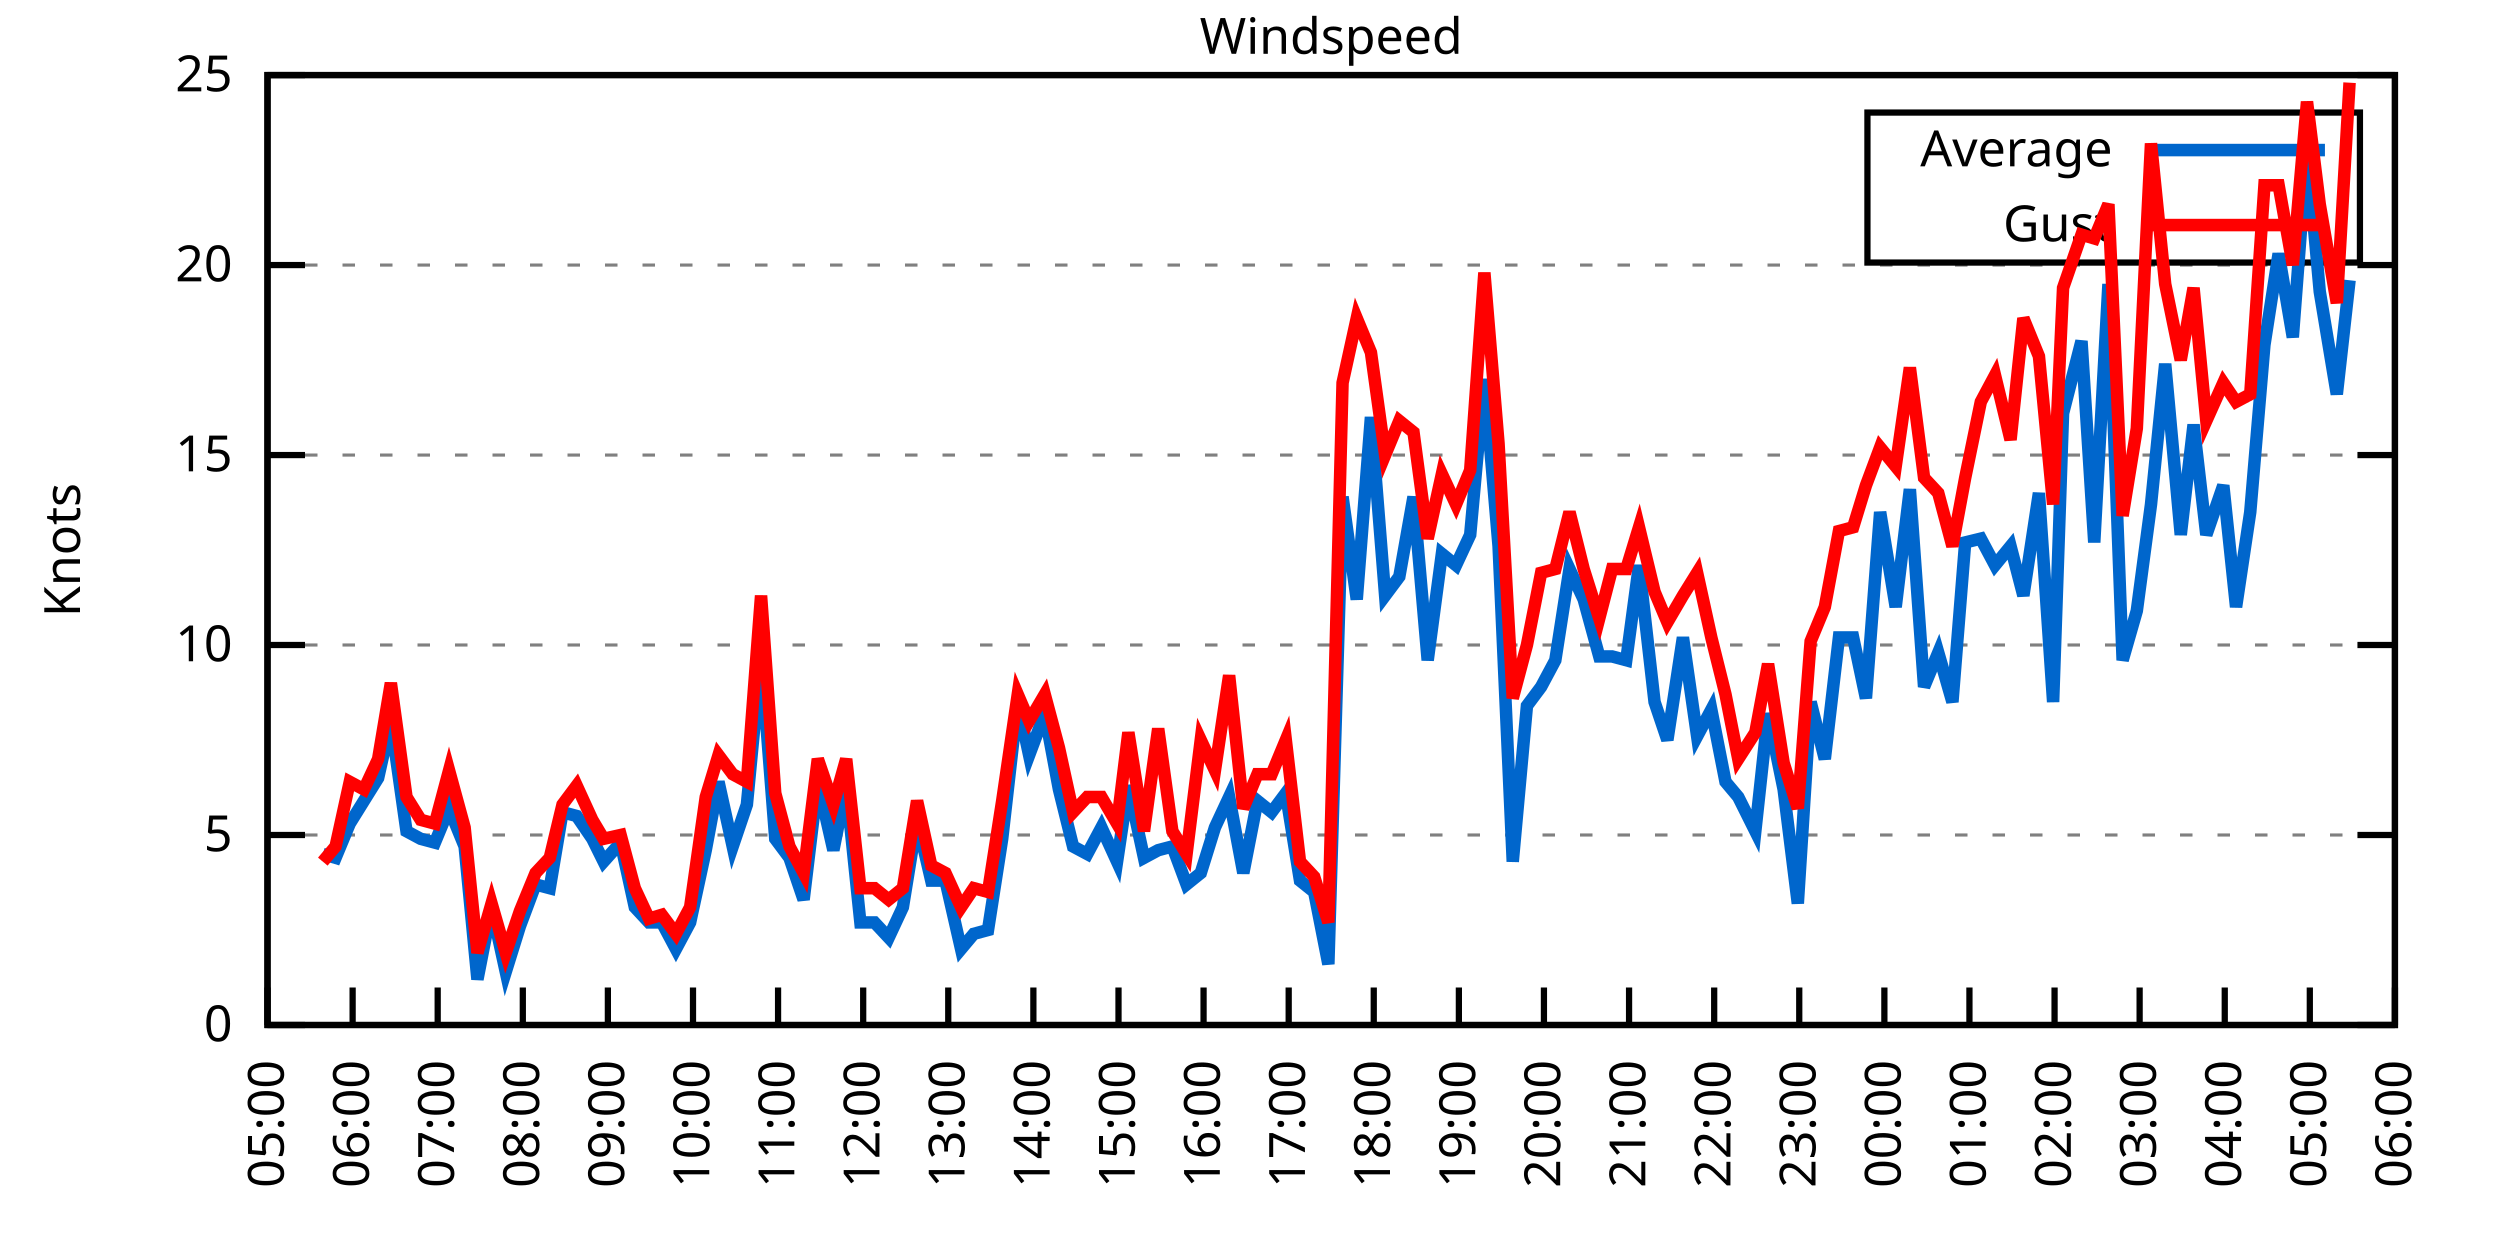
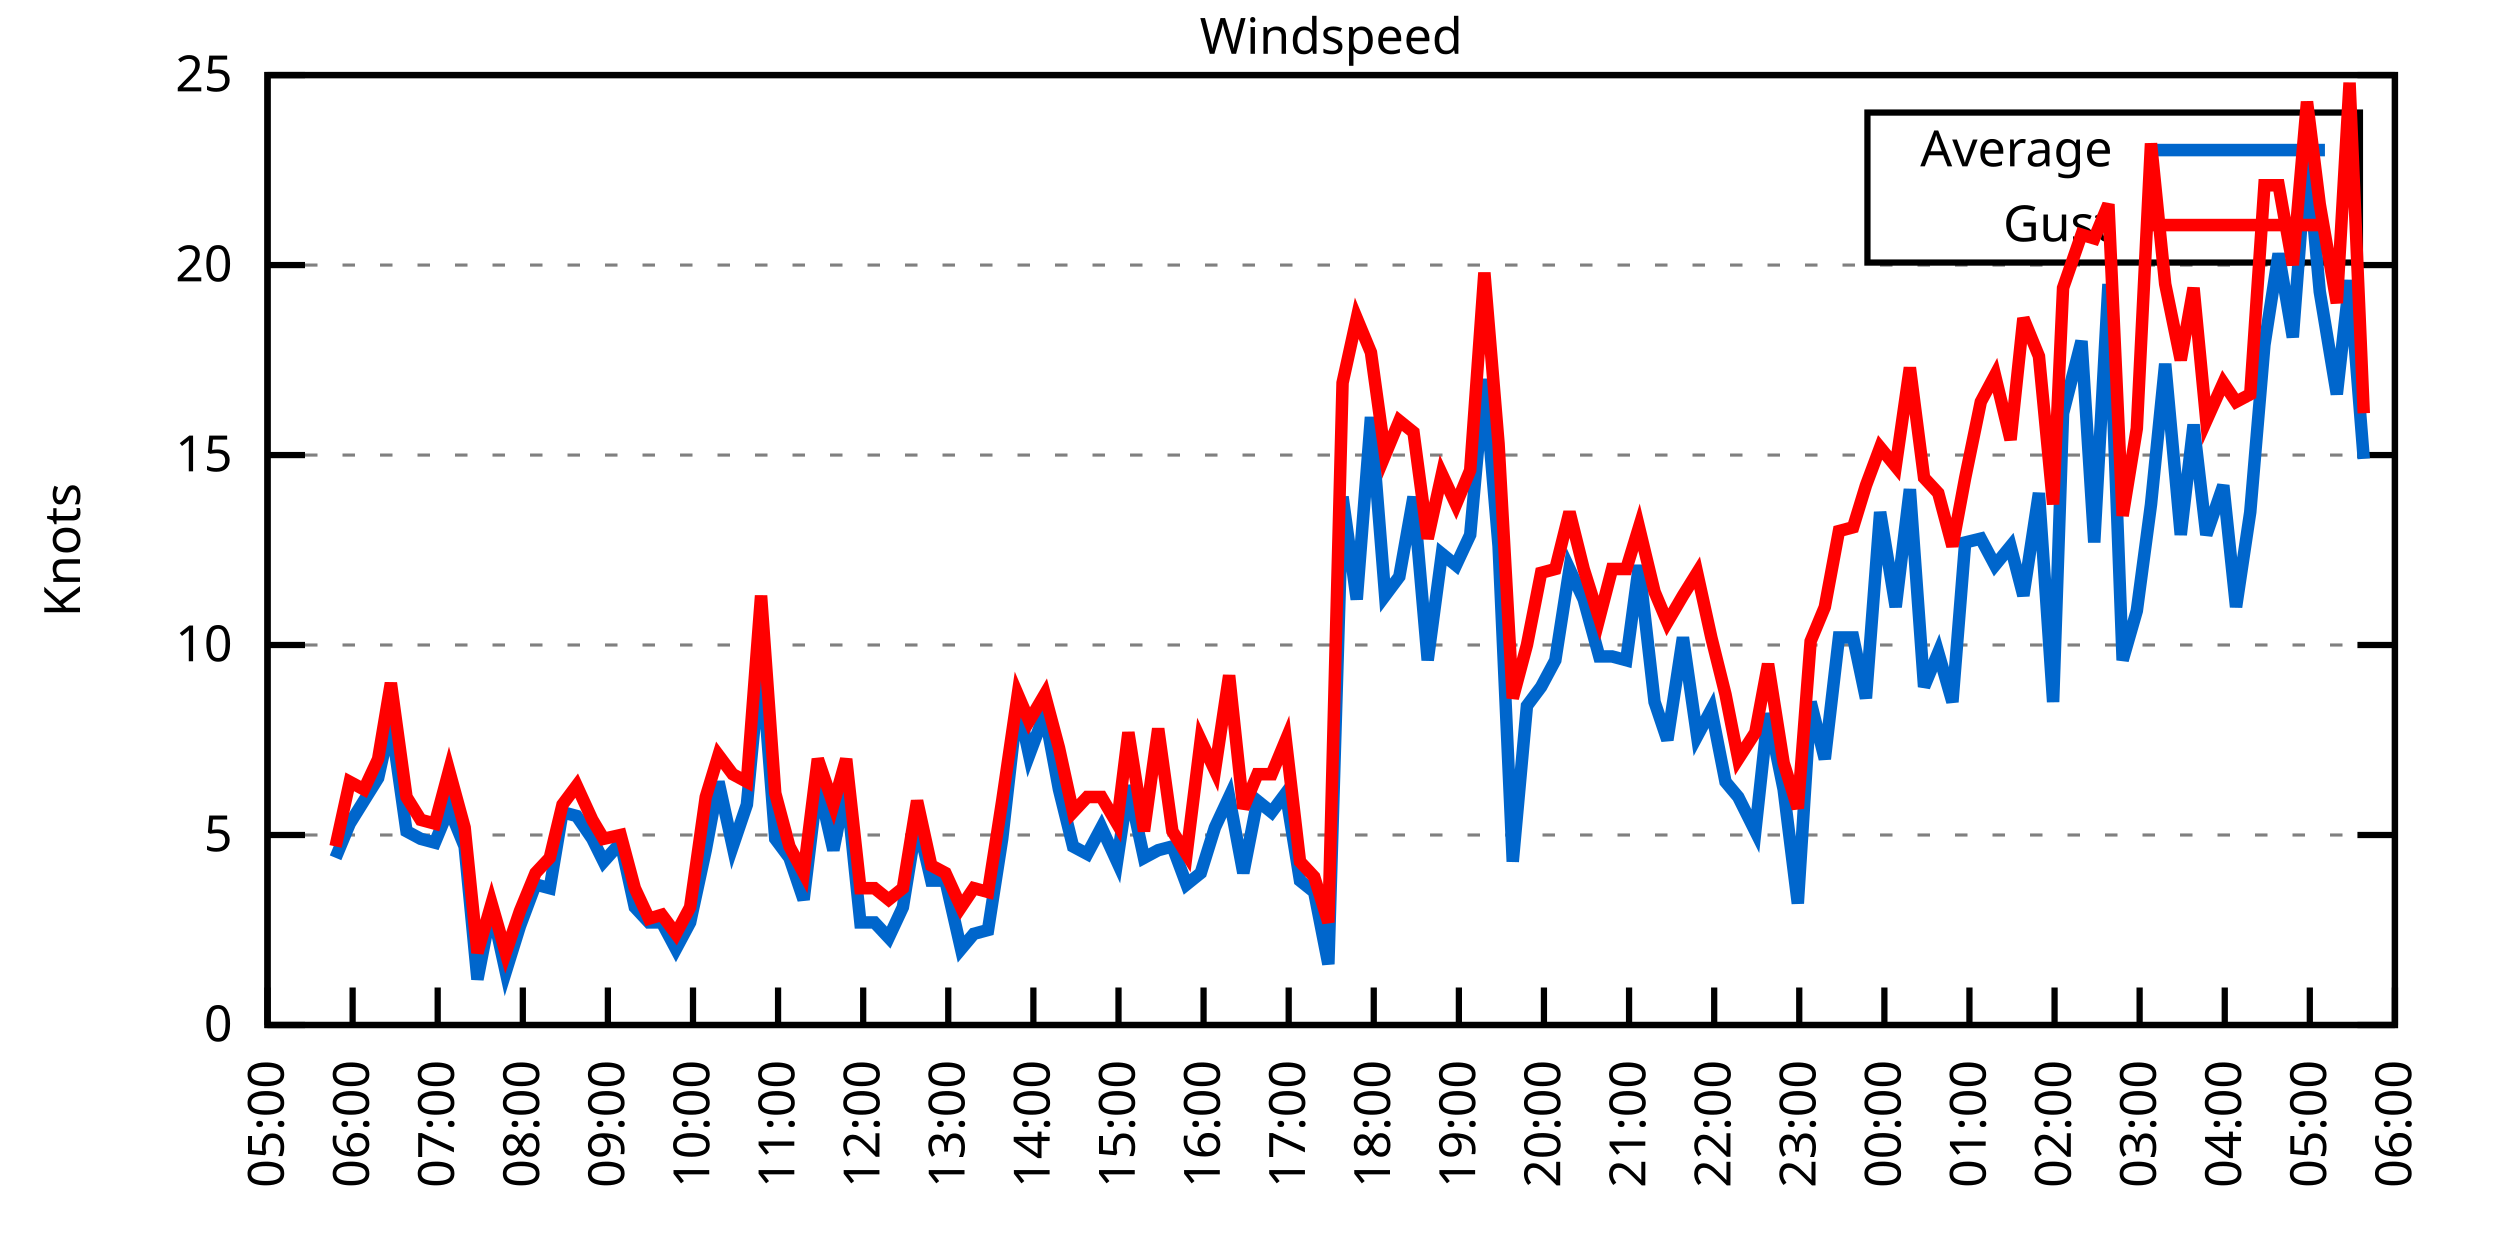
<svg xmlns="http://www.w3.org/2000/svg" xmlns:xlink="http://www.w3.org/1999/xlink" width="400" height="200" viewBox="0 0 400 200">
  <g id="gnuplot_canvas">
    <rect x="0" y="0" width="400" height="200" fill="none" />
    <defs>
      <circle id="gpDot" r="0.5" stroke-width="0.5" stroke="currentColor" />
      <path id="gpPt0" stroke-width="0.333" stroke="currentColor" d="M-1,0 h2 M0,-1 v2" />
      <path id="gpPt1" stroke-width="0.333" stroke="currentColor" d="M-1,-1 L1,1 M1,-1 L-1,1" />
      <path id="gpPt2" stroke-width="0.333" stroke="currentColor" d="M-1,0 L1,0 M0,-1 L0,1 M-1,-1 L1,1 M-1,1 L1,-1" />
      <rect id="gpPt3" stroke-width="0.333" stroke="currentColor" x="-1" y="-1" width="2" height="2" />
      <rect id="gpPt4" stroke-width="0.333" stroke="currentColor" fill="currentColor" x="-1" y="-1" width="2" height="2" />
      <circle id="gpPt5" stroke-width="0.333" stroke="currentColor" cx="0" cy="0" r="1" />
      <use xlink:href="#gpPt5" id="gpPt6" fill="currentColor" stroke="none" />
      <path id="gpPt7" stroke-width="0.333" stroke="currentColor" d="M0,-1.33 L-1.33,0.67 L1.33,0.67 z" />
      <use xlink:href="#gpPt7" id="gpPt8" fill="currentColor" stroke="none" />
      <use xlink:href="#gpPt7" id="gpPt9" stroke="currentColor" transform="rotate(180)" />
      <use xlink:href="#gpPt9" id="gpPt10" fill="currentColor" stroke="none" />
      <use xlink:href="#gpPt3" id="gpPt11" stroke="currentColor" transform="rotate(45)" />
      <use xlink:href="#gpPt11" id="gpPt12" fill="currentColor" stroke="none" />
      <path id="gpPt13" stroke-width="0.333" stroke="currentColor" d="M0,1.330 L1.265,0.411 L0.782,-1.067 L-0.782,-1.076 L-1.265,0.411 z" />
      <use xlink:href="#gpPt13" id="gpPt14" fill="currentColor" stroke="none" />
      <filter id="textbox" filterUnits="objectBoundingBox" x="0" y="0" height="1" width="1">
        <feFlood flood-color="white" flood-opacity="1" result="bgnd" />
        <feComposite in="SourceGraphic" in2="bgnd" operator="atop" />
      </filter>
      <filter id="greybox" filterUnits="objectBoundingBox" x="0" y="0" height="1" width="1">
        <feFlood flood-color="lightgrey" flood-opacity="1" result="grey" />
        <feComposite in="SourceGraphic" in2="grey" operator="atop" />
      </filter>
    </defs>
    <g fill="none" color="white" stroke="currentColor" stroke-width="1.00" stroke-linecap="butt" stroke-linejoin="miter">
</g>
    <g fill="none" color="black" stroke="currentColor" stroke-width="1.00" stroke-linecap="butt" stroke-linejoin="miter">
      <g stroke="none" shape-rendering="crispEdges">
        <polygon fill="rgb(255, 255, 255)" points="42.80,164.00 383.18,164.00 383.18,12.02 42.80,12.02 " />
      </g>
    </g>
    <g fill="none" color="black" stroke="currentColor" stroke-width="1.00" stroke-linecap="butt" stroke-linejoin="miter">
</g>
    <g fill="none" color="black" stroke="black" stroke-width="0.50" stroke-linecap="butt" stroke-linejoin="miter">
</g>
    <g fill="none" color="gray" stroke="currentColor" stroke-width="0.50" stroke-linecap="butt" stroke-linejoin="miter">
      <path stroke="gray" stroke-dasharray="2,4" class="gridline" d="M42.80,164.00 L383.19,164.00  " />
    </g>
    <g fill="none" color="gray" stroke="gray" stroke-width="1.00" stroke-linecap="butt" stroke-linejoin="miter">
</g>
    <g fill="none" color="black" stroke="currentColor" stroke-width="1.00" stroke-linecap="butt" stroke-linejoin="miter">
      <path stroke="black" d="M42.80,164.00 L48.80,164.00 M383.19,164.00 L377.19,164.00  " />
      <g transform="translate(37.20,166.60)" stroke="none" fill="black" font-family="Sans" font-size="8.00" text-anchor="end">
        <text>
          <tspan font-family="Sans"> 0</tspan>
        </text>
      </g>
    </g>
    <g fill="none" color="black" stroke="currentColor" stroke-width="1.00" stroke-linecap="butt" stroke-linejoin="miter">
</g>
    <g fill="none" color="black" stroke="black" stroke-width="0.50" stroke-linecap="butt" stroke-linejoin="miter">
</g>
    <g fill="none" color="gray" stroke="currentColor" stroke-width="0.50" stroke-linecap="butt" stroke-linejoin="miter">
      <path stroke="gray" stroke-dasharray="2,4" class="gridline" d="M42.80,133.60 L383.19,133.60  " />
    </g>
    <g fill="none" color="gray" stroke="gray" stroke-width="1.00" stroke-linecap="butt" stroke-linejoin="miter">
</g>
    <g fill="none" color="black" stroke="currentColor" stroke-width="1.00" stroke-linecap="butt" stroke-linejoin="miter">
      <path stroke="black" d="M42.80,133.60 L48.80,133.60 M383.19,133.60 L377.19,133.60  " />
      <g transform="translate(37.20,136.20)" stroke="none" fill="black" font-family="Sans" font-size="8.00" text-anchor="end">
        <text>
          <tspan font-family="Sans"> 5</tspan>
        </text>
      </g>
    </g>
    <g fill="none" color="black" stroke="currentColor" stroke-width="1.00" stroke-linecap="butt" stroke-linejoin="miter">
</g>
    <g fill="none" color="black" stroke="black" stroke-width="0.50" stroke-linecap="butt" stroke-linejoin="miter">
</g>
    <g fill="none" color="gray" stroke="currentColor" stroke-width="0.50" stroke-linecap="butt" stroke-linejoin="miter">
      <path stroke="gray" stroke-dasharray="2,4" class="gridline" d="M42.80,103.20 L383.19,103.20  " />
    </g>
    <g fill="none" color="gray" stroke="gray" stroke-width="1.00" stroke-linecap="butt" stroke-linejoin="miter">
</g>
    <g fill="none" color="black" stroke="currentColor" stroke-width="1.00" stroke-linecap="butt" stroke-linejoin="miter">
      <path stroke="black" d="M42.80,103.20 L48.80,103.20 M383.19,103.20 L377.19,103.20  " />
      <g transform="translate(37.20,105.80)" stroke="none" fill="black" font-family="Sans" font-size="8.00" text-anchor="end">
        <text>
          <tspan font-family="Sans"> 10</tspan>
        </text>
      </g>
    </g>
    <g fill="none" color="black" stroke="currentColor" stroke-width="1.00" stroke-linecap="butt" stroke-linejoin="miter">
</g>
    <g fill="none" color="black" stroke="black" stroke-width="0.50" stroke-linecap="butt" stroke-linejoin="miter">
</g>
    <g fill="none" color="gray" stroke="currentColor" stroke-width="0.50" stroke-linecap="butt" stroke-linejoin="miter">
      <path stroke="gray" stroke-dasharray="2,4" class="gridline" d="M42.80,72.81 L383.19,72.81  " />
    </g>
    <g fill="none" color="gray" stroke="gray" stroke-width="1.00" stroke-linecap="butt" stroke-linejoin="miter">
</g>
    <g fill="none" color="black" stroke="currentColor" stroke-width="1.00" stroke-linecap="butt" stroke-linejoin="miter">
      <path stroke="black" d="M42.80,72.81 L48.80,72.81 M383.19,72.81 L377.19,72.81  " />
      <g transform="translate(37.20,75.41)" stroke="none" fill="black" font-family="Sans" font-size="8.00" text-anchor="end">
        <text>
          <tspan font-family="Sans"> 15</tspan>
        </text>
      </g>
    </g>
    <g fill="none" color="black" stroke="currentColor" stroke-width="1.00" stroke-linecap="butt" stroke-linejoin="miter">
</g>
    <g fill="none" color="black" stroke="black" stroke-width="0.50" stroke-linecap="butt" stroke-linejoin="miter">
</g>
    <g fill="none" color="gray" stroke="currentColor" stroke-width="0.50" stroke-linecap="butt" stroke-linejoin="miter">
      <path stroke="gray" stroke-dasharray="2,4" class="gridline" d="M42.80,42.41 L383.19,42.41  " />
    </g>
    <g fill="none" color="gray" stroke="gray" stroke-width="1.00" stroke-linecap="butt" stroke-linejoin="miter">
</g>
    <g fill="none" color="black" stroke="currentColor" stroke-width="1.00" stroke-linecap="butt" stroke-linejoin="miter">
      <path stroke="black" d="M42.80,42.41 L48.80,42.41 M383.19,42.41 L377.19,42.41  " />
      <g transform="translate(37.20,45.01)" stroke="none" fill="black" font-family="Sans" font-size="8.00" text-anchor="end">
        <text>
          <tspan font-family="Sans"> 20</tspan>
        </text>
      </g>
    </g>
    <g fill="none" color="black" stroke="currentColor" stroke-width="1.00" stroke-linecap="butt" stroke-linejoin="miter">
</g>
    <g fill="none" color="black" stroke="black" stroke-width="0.50" stroke-linecap="butt" stroke-linejoin="miter">
</g>
    <g fill="none" color="gray" stroke="currentColor" stroke-width="0.50" stroke-linecap="butt" stroke-linejoin="miter">
      <path stroke="gray" stroke-dasharray="2,4" class="gridline" d="M42.80,12.01 L383.19,12.01  " />
    </g>
    <g fill="none" color="gray" stroke="gray" stroke-width="1.00" stroke-linecap="butt" stroke-linejoin="miter">
</g>
    <g fill="none" color="black" stroke="currentColor" stroke-width="1.00" stroke-linecap="butt" stroke-linejoin="miter">
      <path stroke="black" d="M42.80,12.01 L48.80,12.01 M383.19,12.01 L377.19,12.01  " />
      <g transform="translate(37.20,14.61)" stroke="none" fill="black" font-family="Sans" font-size="8.00" text-anchor="end">
        <text>
          <tspan font-family="Sans"> 25</tspan>
        </text>
      </g>
    </g>
    <g fill="none" color="black" stroke="currentColor" stroke-width="1.00" stroke-linecap="butt" stroke-linejoin="miter">
      <path stroke="black" d="M42.80,164.00 L42.80,158.00  " />
      <g transform="translate(45.40,169.60) rotate(270.00)" stroke="none" fill="black" font-family="Sans" font-size="8.00" text-anchor="end">
        <text>
          <tspan font-family="Sans">05:00</tspan>
        </text>
      </g>
    </g>
    <g fill="none" color="black" stroke="currentColor" stroke-width="1.00" stroke-linecap="butt" stroke-linejoin="miter">
      <path stroke="black" d="M56.42,164.00 L56.42,158.00  " />
      <g transform="translate(59.02,169.60) rotate(270.00)" stroke="none" fill="black" font-family="Sans" font-size="8.00" text-anchor="end">
        <text>
          <tspan font-family="Sans">06:00</tspan>
        </text>
      </g>
    </g>
    <g fill="none" color="black" stroke="currentColor" stroke-width="1.00" stroke-linecap="butt" stroke-linejoin="miter">
      <path stroke="black" d="M70.03,164.00 L70.03,158.00  " />
      <g transform="translate(72.63,169.60) rotate(270.00)" stroke="none" fill="black" font-family="Sans" font-size="8.00" text-anchor="end">
        <text>
          <tspan font-family="Sans">07:00</tspan>
        </text>
      </g>
    </g>
    <g fill="none" color="black" stroke="currentColor" stroke-width="1.00" stroke-linecap="butt" stroke-linejoin="miter">
      <path stroke="black" d="M83.65,164.00 L83.65,158.00  " />
      <g transform="translate(86.25,169.60) rotate(270.00)" stroke="none" fill="black" font-family="Sans" font-size="8.00" text-anchor="end">
        <text>
          <tspan font-family="Sans">08:00</tspan>
        </text>
      </g>
    </g>
    <g fill="none" color="black" stroke="currentColor" stroke-width="1.00" stroke-linecap="butt" stroke-linejoin="miter">
      <path stroke="black" d="M97.26,164.00 L97.26,158.00  " />
      <g transform="translate(99.86,169.60) rotate(270.00)" stroke="none" fill="black" font-family="Sans" font-size="8.00" text-anchor="end">
        <text>
          <tspan font-family="Sans">09:00</tspan>
        </text>
      </g>
    </g>
    <g fill="none" color="black" stroke="currentColor" stroke-width="1.00" stroke-linecap="butt" stroke-linejoin="miter">
      <path stroke="black" d="M110.88,164.00 L110.88,158.00  " />
      <g transform="translate(113.48,169.60) rotate(270.00)" stroke="none" fill="black" font-family="Sans" font-size="8.00" text-anchor="end">
        <text>
          <tspan font-family="Sans">10:00</tspan>
        </text>
      </g>
    </g>
    <g fill="none" color="black" stroke="currentColor" stroke-width="1.00" stroke-linecap="butt" stroke-linejoin="miter">
      <path stroke="black" d="M124.49,164.00 L124.49,158.00  " />
      <g transform="translate(127.09,169.60) rotate(270.00)" stroke="none" fill="black" font-family="Sans" font-size="8.00" text-anchor="end">
        <text>
          <tspan font-family="Sans">11:00</tspan>
        </text>
      </g>
    </g>
    <g fill="none" color="black" stroke="currentColor" stroke-width="1.00" stroke-linecap="butt" stroke-linejoin="miter">
      <path stroke="black" d="M138.11,164.00 L138.11,158.00  " />
      <g transform="translate(140.71,169.60) rotate(270.00)" stroke="none" fill="black" font-family="Sans" font-size="8.00" text-anchor="end">
        <text>
          <tspan font-family="Sans">12:00</tspan>
        </text>
      </g>
    </g>
    <g fill="none" color="black" stroke="currentColor" stroke-width="1.00" stroke-linecap="butt" stroke-linejoin="miter">
      <path stroke="black" d="M151.72,164.00 L151.72,158.00  " />
      <g transform="translate(154.32,169.60) rotate(270.00)" stroke="none" fill="black" font-family="Sans" font-size="8.00" text-anchor="end">
        <text>
          <tspan font-family="Sans">13:00</tspan>
        </text>
      </g>
    </g>
    <g fill="none" color="black" stroke="currentColor" stroke-width="1.00" stroke-linecap="butt" stroke-linejoin="miter">
      <path stroke="black" d="M165.34,164.00 L165.34,158.00  " />
      <g transform="translate(167.94,169.60) rotate(270.00)" stroke="none" fill="black" font-family="Sans" font-size="8.00" text-anchor="end">
        <text>
          <tspan font-family="Sans">14:00</tspan>
        </text>
      </g>
    </g>
    <g fill="none" color="black" stroke="currentColor" stroke-width="1.00" stroke-linecap="butt" stroke-linejoin="miter">
      <path stroke="black" d="M178.96,164.00 L178.96,158.00  " />
      <g transform="translate(181.56,169.60) rotate(270.00)" stroke="none" fill="black" font-family="Sans" font-size="8.00" text-anchor="end">
        <text>
          <tspan font-family="Sans">15:00</tspan>
        </text>
      </g>
    </g>
    <g fill="none" color="black" stroke="currentColor" stroke-width="1.00" stroke-linecap="butt" stroke-linejoin="miter">
      <path stroke="black" d="M192.57,164.00 L192.57,158.00  " />
      <g transform="translate(195.17,169.60) rotate(270.00)" stroke="none" fill="black" font-family="Sans" font-size="8.00" text-anchor="end">
        <text>
          <tspan font-family="Sans">16:00</tspan>
        </text>
      </g>
    </g>
    <g fill="none" color="black" stroke="currentColor" stroke-width="1.00" stroke-linecap="butt" stroke-linejoin="miter">
      <path stroke="black" d="M206.19,164.00 L206.19,158.00  " />
      <g transform="translate(208.79,169.60) rotate(270.00)" stroke="none" fill="black" font-family="Sans" font-size="8.00" text-anchor="end">
        <text>
          <tspan font-family="Sans">17:00</tspan>
        </text>
      </g>
    </g>
    <g fill="none" color="black" stroke="currentColor" stroke-width="1.00" stroke-linecap="butt" stroke-linejoin="miter">
      <path stroke="black" d="M219.80,164.00 L219.80,158.00  " />
      <g transform="translate(222.40,169.60) rotate(270.00)" stroke="none" fill="black" font-family="Sans" font-size="8.00" text-anchor="end">
        <text>
          <tspan font-family="Sans">18:00</tspan>
        </text>
      </g>
    </g>
    <g fill="none" color="black" stroke="currentColor" stroke-width="1.00" stroke-linecap="butt" stroke-linejoin="miter">
      <path stroke="black" d="M233.42,164.00 L233.42,158.00  " />
      <g transform="translate(236.02,169.60) rotate(270.00)" stroke="none" fill="black" font-family="Sans" font-size="8.00" text-anchor="end">
        <text>
          <tspan font-family="Sans">19:00</tspan>
        </text>
      </g>
    </g>
    <g fill="none" color="black" stroke="currentColor" stroke-width="1.00" stroke-linecap="butt" stroke-linejoin="miter">
      <path stroke="black" d="M247.03,164.00 L247.03,158.00  " />
      <g transform="translate(249.63,169.60) rotate(270.00)" stroke="none" fill="black" font-family="Sans" font-size="8.00" text-anchor="end">
        <text>
          <tspan font-family="Sans">20:00</tspan>
        </text>
      </g>
    </g>
    <g fill="none" color="black" stroke="currentColor" stroke-width="1.00" stroke-linecap="butt" stroke-linejoin="miter">
      <path stroke="black" d="M260.65,164.00 L260.65,158.00  " />
      <g transform="translate(263.25,169.60) rotate(270.00)" stroke="none" fill="black" font-family="Sans" font-size="8.00" text-anchor="end">
        <text>
          <tspan font-family="Sans">21:00</tspan>
        </text>
      </g>
    </g>
    <g fill="none" color="black" stroke="currentColor" stroke-width="1.00" stroke-linecap="butt" stroke-linejoin="miter">
      <path stroke="black" d="M274.27,164.00 L274.27,158.00  " />
      <g transform="translate(276.87,169.60) rotate(270.00)" stroke="none" fill="black" font-family="Sans" font-size="8.00" text-anchor="end">
        <text>
          <tspan font-family="Sans">22:00</tspan>
        </text>
      </g>
    </g>
    <g fill="none" color="black" stroke="currentColor" stroke-width="1.00" stroke-linecap="butt" stroke-linejoin="miter">
      <path stroke="black" d="M287.88,164.00 L287.88,158.00  " />
      <g transform="translate(290.48,169.60) rotate(270.00)" stroke="none" fill="black" font-family="Sans" font-size="8.00" text-anchor="end">
        <text>
          <tspan font-family="Sans">23:00</tspan>
        </text>
      </g>
    </g>
    <g fill="none" color="black" stroke="currentColor" stroke-width="1.00" stroke-linecap="butt" stroke-linejoin="miter">
      <path stroke="black" d="M301.50,164.00 L301.50,158.00  " />
      <g transform="translate(304.10,169.60) rotate(270.00)" stroke="none" fill="black" font-family="Sans" font-size="8.00" text-anchor="end">
        <text>
          <tspan font-family="Sans">00:00</tspan>
        </text>
      </g>
    </g>
    <g fill="none" color="black" stroke="currentColor" stroke-width="1.00" stroke-linecap="butt" stroke-linejoin="miter">
      <path stroke="black" d="M315.11,164.00 L315.11,158.00  " />
      <g transform="translate(317.71,169.60) rotate(270.00)" stroke="none" fill="black" font-family="Sans" font-size="8.00" text-anchor="end">
        <text>
          <tspan font-family="Sans">01:00</tspan>
        </text>
      </g>
    </g>
    <g fill="none" color="black" stroke="currentColor" stroke-width="1.00" stroke-linecap="butt" stroke-linejoin="miter">
      <path stroke="black" d="M328.73,164.00 L328.73,158.00  " />
      <g transform="translate(331.33,169.60) rotate(270.00)" stroke="none" fill="black" font-family="Sans" font-size="8.00" text-anchor="end">
        <text>
          <tspan font-family="Sans">02:00</tspan>
        </text>
      </g>
    </g>
    <g fill="none" color="black" stroke="currentColor" stroke-width="1.00" stroke-linecap="butt" stroke-linejoin="miter">
      <path stroke="black" d="M342.34,164.00 L342.34,158.00  " />
      <g transform="translate(344.94,169.60) rotate(270.00)" stroke="none" fill="black" font-family="Sans" font-size="8.00" text-anchor="end">
        <text>
          <tspan font-family="Sans">03:00</tspan>
        </text>
      </g>
    </g>
    <g fill="none" color="black" stroke="currentColor" stroke-width="1.00" stroke-linecap="butt" stroke-linejoin="miter">
      <path stroke="black" d="M355.96,164.00 L355.96,158.00  " />
      <g transform="translate(358.56,169.60) rotate(270.00)" stroke="none" fill="black" font-family="Sans" font-size="8.00" text-anchor="end">
        <text>
          <tspan font-family="Sans">04:00</tspan>
        </text>
      </g>
    </g>
    <g fill="none" color="black" stroke="currentColor" stroke-width="1.00" stroke-linecap="butt" stroke-linejoin="miter">
      <path stroke="black" d="M369.57,164.00 L369.57,158.00  " />
      <g transform="translate(372.17,169.60) rotate(270.00)" stroke="none" fill="black" font-family="Sans" font-size="8.00" text-anchor="end">
        <text>
          <tspan font-family="Sans">05:00</tspan>
        </text>
      </g>
    </g>
    <g fill="none" color="black" stroke="currentColor" stroke-width="1.00" stroke-linecap="butt" stroke-linejoin="miter">
      <path stroke="black" d="M383.19,164.00 L383.19,158.00  " />
      <g transform="translate(385.79,169.60) rotate(270.00)" stroke="none" fill="black" font-family="Sans" font-size="8.00" text-anchor="end">
        <text>
          <tspan font-family="Sans">06:00</tspan>
        </text>
      </g>
    </g>
    <g fill="none" color="black" stroke="currentColor" stroke-width="1.00" stroke-linecap="butt" stroke-linejoin="miter">
</g>
    <g fill="none" color="black" stroke="currentColor" stroke-width="1.00" stroke-linecap="butt" stroke-linejoin="miter">
      <path stroke="black" d="M42.80,12.01 L42.80,164.00 L383.19,164.00 L383.19,12.01 L42.80,12.01 Z  " />
    </g>
    <g fill="none" color="black" stroke="currentColor" stroke-width="1.00" stroke-linecap="butt" stroke-linejoin="miter">
</g>
    <g fill="none" color="black" stroke="currentColor" stroke-width="1.00" stroke-linecap="butt" stroke-linejoin="miter">
      <path stroke="black" d="M298.79,42.01 L298.79,18.01 L377.59,18.01 L377.59,42.01 L298.79,42.01 Z  " />
    </g>
    <g id="Windspeed_plot_1">
      <g fill="none" color="white" stroke="black" stroke-width="2.00" stroke-linecap="butt" stroke-linejoin="miter">
</g>
      <g fill="none" color="black" stroke="currentColor" stroke-width="2.00" stroke-linecap="butt" stroke-linejoin="miter">
        <g transform="translate(337.99,26.61)" stroke="none" fill="black" font-family="Sans" font-size="8.00" text-anchor="end">
          <text>
            <tspan font-family="Sans">Average</tspan>
          </text>
        </g>
      </g>
      <g fill="none" color="black" stroke="currentColor" stroke-width="2.00" stroke-linecap="butt" stroke-linejoin="miter">
-         <path stroke="rgb(  0, 102, 204)" d="M343.59,24.01 L371.99,24.01 M51.65,136.64 L53.69,137.25 L55.96,131.78 L58.23,128.13 L60.50,124.48 L62.54,115.36   L65.04,132.99 L67.31,134.21 L69.58,134.82 L71.85,129.35 L74.34,135.43 L76.39,156.70 L78.65,145.15 L80.92,155.49   L83.19,148.19 L85.69,141.51 L87.96,142.11 L90.00,129.95 L92.27,130.56 L94.77,134.21 L96.58,137.86 L99.30,134.82   L101.57,145.15 L103.84,147.59 L105.89,147.59 L108.15,151.84 L110.42,147.59 L112.92,136.03 L114.96,125.09 L117.23,135.43   L119.50,128.74 L121.77,105.03 L124.04,134.21 L126.31,137.25 L128.58,143.94 L130.85,125.09 L133.34,136.03 L135.39,125.70   L137.66,147.59 L139.92,147.59 L142.19,150.02 L144.46,145.15 L146.73,131.17 L149.00,140.90 L151.27,140.90 L153.77,151.84   L155.81,149.41 L158.08,148.80 L160.35,134.21 L162.84,112.32 L164.66,120.83 L167.16,114.15 L169.43,126.31 L171.69,135.43   L173.96,136.64 L176.23,132.39 L178.73,137.86 L180.54,125.70 L183.04,137.25 L185.31,136.03 L187.58,135.43 L189.85,141.51   L192.12,139.68 L194.39,132.39 L196.66,127.52 L198.93,139.68 L201.19,128.13 L203.46,129.95 L205.73,126.91 L208.00,140.90   L210.27,142.72 L212.54,154.27 L214.81,79.49 L217.08,95.91 L219.35,66.73 L221.62,95.30 L223.89,92.26 L226.16,79.49   L228.43,105.64 L230.70,88.61 L232.96,90.44 L235.23,85.57 L237.50,60.65 L239.77,87.40 L242.04,137.86 L244.31,112.93   L246.58,109.89 L248.85,105.64 L251.12,91.04 L253.39,95.91 L255.88,105.03 L257.93,105.03 L260.20,105.64 L262.24,90.44   L264.73,112.32 L266.78,118.40 L269.27,101.99 L271.54,117.80 L273.81,113.54 L276.08,125.09 L278.12,127.52 L280.85,132.99   L282.89,114.15 L285.38,126.31 L287.65,144.55 L289.70,112.32 L291.97,121.44 L294.23,101.99 L296.50,101.99 L298.55,111.72   L300.82,81.93 L303.31,97.12 L305.58,78.28 L307.85,109.89 L310.12,104.42 L312.39,112.32 L314.43,86.79 L316.93,86.18   L319.20,90.44 L321.69,87.40 L323.74,95.30 L326.23,78.89 L328.50,112.32 L330.09,66.12 L333.04,54.57 L335.08,86.79   L337.35,45.45 L339.62,105.64 L341.89,97.73 L344.16,80.71 L346.43,58.21 L348.92,85.57 L350.97,67.94 L353.01,85.57   L355.73,77.67 L357.77,97.12 L360.04,81.93 L362.31,55.18 L364.58,40.58 L366.85,53.96 L369.12,24.17 L371.16,46.66   L373.89,63.08 L375.93,44.84  " />
+         <path stroke="rgb(  0, 102, 204)" d="M343.59,24.01 L371.99,24.01 M53.69,137.25 L55.96,131.78 L58.23,128.13 L60.50,124.48 L62.54,115.36 L65.04,132.99   L67.31,134.21 L69.58,134.82 L71.85,129.35 L74.34,135.43 L76.39,156.70 L78.65,145.15 L80.92,155.49 L83.19,148.19   L85.69,141.51 L87.96,142.11 L90.00,129.95 L92.27,130.56 L94.77,134.21 L96.58,137.86 L99.30,134.82 L101.57,145.15   L103.84,147.59 L105.89,147.59 L108.15,151.84 L110.42,147.59 L112.92,136.03 L114.96,125.09 L117.23,135.43 L119.50,128.74   L121.77,105.03 L124.04,134.21 L126.31,137.25 L128.58,143.94 L130.85,125.09 L133.34,136.03 L135.39,125.70 L137.66,147.59   L139.92,147.59 L142.19,150.02 L144.46,145.15 L146.73,131.17 L149.00,140.90 L151.27,140.90 L153.77,151.84 L155.81,149.41   L158.08,148.80 L160.35,134.21 L162.84,112.32 L164.66,120.83 L167.16,114.15 L169.43,126.31 L171.69,135.43 L173.96,136.64   L176.23,132.39 L178.73,137.86 L180.54,125.70 L183.04,137.25 L185.31,136.03 L187.58,135.43 L189.85,141.51 L192.12,139.68   L194.39,132.39 L196.66,127.52 L198.93,139.68 L201.19,128.13 L203.46,129.95 L205.73,126.91 L208.00,140.90 L210.27,142.72   L212.54,154.27 L214.81,79.49 L217.08,95.91 L219.35,66.73 L221.62,95.30 L223.89,92.26 L226.16,79.49 L228.43,105.64   L230.70,88.61 L232.96,90.44 L235.23,85.57 L237.50,60.65 L239.77,87.40 L242.04,137.86 L244.31,112.93 L246.58,109.89   L248.85,105.64 L251.12,91.04 L253.39,95.91 L255.88,105.03 L257.93,105.03 L260.20,105.64 L262.24,90.44 L264.73,112.32   L266.78,118.40 L269.27,101.99 L271.54,117.80 L273.81,113.54 L276.08,125.09 L278.12,127.52 L280.85,132.99 L282.89,114.15   L285.38,126.31 L287.65,144.55 L289.70,112.32 L291.97,121.44 L294.23,101.99 L296.50,101.99 L298.55,111.72 L300.82,81.93   L303.31,97.12 L305.58,78.28 L307.85,109.89 L310.12,104.42 L312.39,112.32 L314.43,86.79 L316.93,86.18 L319.20,90.44   L321.69,87.40 L323.74,95.30 L326.23,78.89 L328.50,112.32 L330.09,66.12 L333.04,54.57 L335.08,86.79 L337.35,45.45   L339.62,105.64 L341.89,97.73 L344.16,80.71 L346.43,58.21 L348.92,85.57 L350.97,67.94 L353.01,85.57 L355.73,77.67   L357.77,97.12 L360.04,81.93 L362.31,55.18 L364.58,40.58 L366.85,53.96 L369.12,24.17 L371.16,46.66 L373.89,63.08   L375.93,44.84 L378.20,73.41  " />
      </g>
    </g>
    <g id="Windspeed_plot_2">
      <g fill="none" color="black" stroke="currentColor" stroke-width="2.00" stroke-linecap="butt" stroke-linejoin="miter">
        <g transform="translate(337.99,38.61)" stroke="none" fill="black" font-family="Sans" font-size="8.00" text-anchor="end">
          <text>
            <tspan font-family="Sans">Gust</tspan>
          </text>
        </g>
      </g>
      <g fill="none" color="black" stroke="currentColor" stroke-width="2.00" stroke-linecap="butt" stroke-linejoin="miter">
-         <path stroke="rgb(255,   0,   0)" d="M343.59,36.01 L371.99,36.01 M51.65,137.86 L53.69,135.43 L55.96,125.09 L58.23,126.31 L60.50,121.44 L62.54,109.28   L65.04,127.52 L67.31,131.17 L69.58,131.78 L71.85,123.27 L74.34,132.39 L76.39,152.45 L78.65,144.55 L80.92,152.45   L83.19,145.76 L85.69,139.68 L87.96,137.25 L90.00,128.74 L92.27,125.70 L94.77,131.17 L96.58,134.21 L99.30,133.60   L101.57,142.11 L103.84,146.98 L105.89,146.37 L108.15,149.41 L110.42,145.15 L112.92,127.52 L114.96,120.83 L117.23,123.87   L119.50,125.09 L121.77,95.30 L124.04,126.91 L126.31,135.43 L128.58,139.68 L130.85,121.44 L133.34,128.74 L135.39,121.44   L137.66,142.11 L139.92,142.11 L142.19,143.94 L144.46,142.11 L146.73,128.13 L149.00,138.47 L151.27,139.68 L153.77,145.15   L155.81,142.11 L158.08,142.72 L160.35,128.13 L162.84,111.11 L164.66,115.36 L167.16,111.11 L169.43,119.62 L171.69,129.95   L173.96,127.52 L176.23,127.52 L178.73,131.78 L180.54,117.19 L183.04,132.99 L185.31,116.58 L187.58,132.99 L189.85,136.64   L192.12,118.40 L194.39,123.27 L196.66,108.07 L198.93,129.35 L201.19,123.87 L203.46,123.87 L205.73,118.40 L208.00,137.86   L210.27,140.29 L212.54,147.59 L214.81,61.25 L217.08,50.92 L219.35,56.39 L221.62,72.81 L223.89,67.33 L226.16,69.16   L228.43,86.18 L230.70,75.85 L232.96,80.71 L235.23,75.24 L237.50,43.62 L239.77,70.98 L242.04,111.72 L244.31,103.20   L246.58,91.65 L248.85,91.04 L251.12,81.93 L253.39,91.04 L255.88,98.95 L257.93,91.04 L260.20,91.04 L262.24,84.36   L264.73,94.69 L266.78,99.56 L269.27,95.30 L271.54,91.65 L273.81,101.99 L276.08,111.11 L278.12,121.44 L280.85,117.19   L282.89,106.24 L285.38,122.05 L287.65,129.35 L289.70,102.60 L291.97,97.12 L294.23,84.97 L296.50,84.36 L298.55,77.67   L300.82,71.59 L303.31,74.63 L305.58,58.82 L307.85,76.45 L310.12,78.89 L312.39,87.40 L314.43,76.45 L316.93,64.29   L319.20,60.04 L321.69,70.37 L323.74,50.92 L326.23,57.00 L328.50,80.71 L330.09,46.06 L333.04,37.54 L335.08,38.15   L337.35,32.68 L339.62,82.53 L341.89,68.55 L344.16,22.95 L346.43,45.45 L348.92,57.61 L350.97,46.06 L353.01,67.33   L355.73,61.25 L357.77,64.29 L360.04,63.08 L362.31,29.64 L364.58,29.64 L366.85,42.41 L369.12,16.27 L371.16,32.68   L373.89,48.49 L375.93,13.23  " />
+         <path stroke="rgb(255,   0,   0)" d="M343.59,36.01 L371.99,36.01 M53.69,135.43 L55.96,125.09 L58.23,126.31 L60.50,121.44 L62.54,109.28 L65.04,127.52   L67.31,131.17 L69.58,131.78 L71.85,123.27 L74.34,132.39 L76.39,152.45 L78.65,144.55 L80.92,152.45 L83.19,145.76   L85.69,139.68 L87.96,137.25 L90.00,128.74 L92.27,125.70 L94.77,131.17 L96.58,134.21 L99.30,133.60 L101.57,142.11   L103.84,146.98 L105.89,146.37 L108.15,149.41 L110.42,145.15 L112.92,127.52 L114.96,120.83 L117.23,123.87 L119.50,125.09   L121.77,95.30 L124.04,126.91 L126.31,135.43 L128.58,139.68 L130.85,121.44 L133.34,128.74 L135.39,121.44 L137.66,142.11   L139.92,142.11 L142.19,143.94 L144.46,142.11 L146.73,128.13 L149.00,138.47 L151.27,139.68 L153.77,145.15 L155.81,142.11   L158.08,142.72 L160.35,128.13 L162.84,111.11 L164.66,115.36 L167.16,111.11 L169.43,119.62 L171.69,129.95 L173.96,127.52   L176.23,127.52 L178.73,131.78 L180.54,117.19 L183.04,132.99 L185.31,116.58 L187.58,132.99 L189.85,136.64 L192.12,118.40   L194.39,123.27 L196.66,108.07 L198.93,129.35 L201.19,123.87 L203.46,123.87 L205.73,118.40 L208.00,137.86 L210.27,140.29   L212.54,147.59 L214.81,61.25 L217.08,50.92 L219.35,56.39 L221.62,72.81 L223.89,67.33 L226.16,69.16 L228.43,86.18   L230.70,75.85 L232.96,80.71 L235.23,75.24 L237.50,43.62 L239.77,70.98 L242.04,111.72 L244.31,103.20 L246.58,91.65   L248.85,91.04 L251.12,81.93 L253.39,91.04 L255.88,98.95 L257.93,91.04 L260.20,91.04 L262.24,84.36 L264.73,94.69   L266.78,99.56 L269.27,95.30 L271.54,91.65 L273.81,101.99 L276.08,111.11 L278.12,121.44 L280.85,117.19 L282.89,106.24   L285.38,122.05 L287.65,129.35 L289.70,102.60 L291.97,97.12 L294.23,84.97 L296.50,84.36 L298.55,77.67 L300.82,71.59   L303.31,74.63 L305.58,58.82 L307.85,76.45 L310.12,78.89 L312.39,87.40 L314.43,76.45 L316.93,64.29 L319.20,60.04   L321.69,70.37 L323.74,50.92 L326.23,57.00 L328.50,80.71 L330.09,46.06 L333.04,37.54 L335.08,38.15 L337.35,32.68   L339.62,82.53 L341.89,68.55 L344.16,22.95 L346.43,45.45 L348.92,57.61 L350.97,46.06 L353.01,67.33 L355.73,61.25   L357.77,64.29 L360.04,63.08 L362.31,29.64 L364.58,29.64 L366.85,42.41 L369.12,16.27 L371.16,32.68 L373.89,48.49   L375.93,13.23 L378.20,66.12  " />
      </g>
    </g>
    <g fill="none" color="black" stroke="currentColor" stroke-width="2.00" stroke-linecap="butt" stroke-linejoin="miter">
</g>
    <g fill="none" color="black" stroke="black" stroke-width="1.00" stroke-linecap="butt" stroke-linejoin="miter">
</g>
    <g fill="none" color="black" stroke="currentColor" stroke-width="1.00" stroke-linecap="butt" stroke-linejoin="miter">
      <path stroke="black" d="M42.80,12.01 L42.80,164.00 L383.19,164.00 L383.19,12.01 L42.80,12.01 Z  " />
      <g transform="translate(12.80,88.01) rotate(270.00)" stroke="none" fill="black" font-family="Sans" font-size="8.00" text-anchor="middle">
        <text>
          <tspan font-family="Sans">Knots</tspan>
        </text>
      </g>
    </g>
    <g fill="none" color="black" stroke="currentColor" stroke-width="1.00" stroke-linecap="butt" stroke-linejoin="miter">
</g>
    <g fill="none" color="black" stroke="currentColor" stroke-width="1.00" stroke-linecap="butt" stroke-linejoin="miter">
      <g transform="translate(212.99,8.61)" stroke="none" fill="black" font-family="Sans" font-size="8.00" text-anchor="middle">
        <text>
          <tspan font-family="Sans">Windspeed</tspan>
        </text>
      </g>
    </g>
    <g fill="none" color="black" stroke="currentColor" stroke-width="1.00" stroke-linecap="butt" stroke-linejoin="miter">
</g>
  </g>
</svg>
